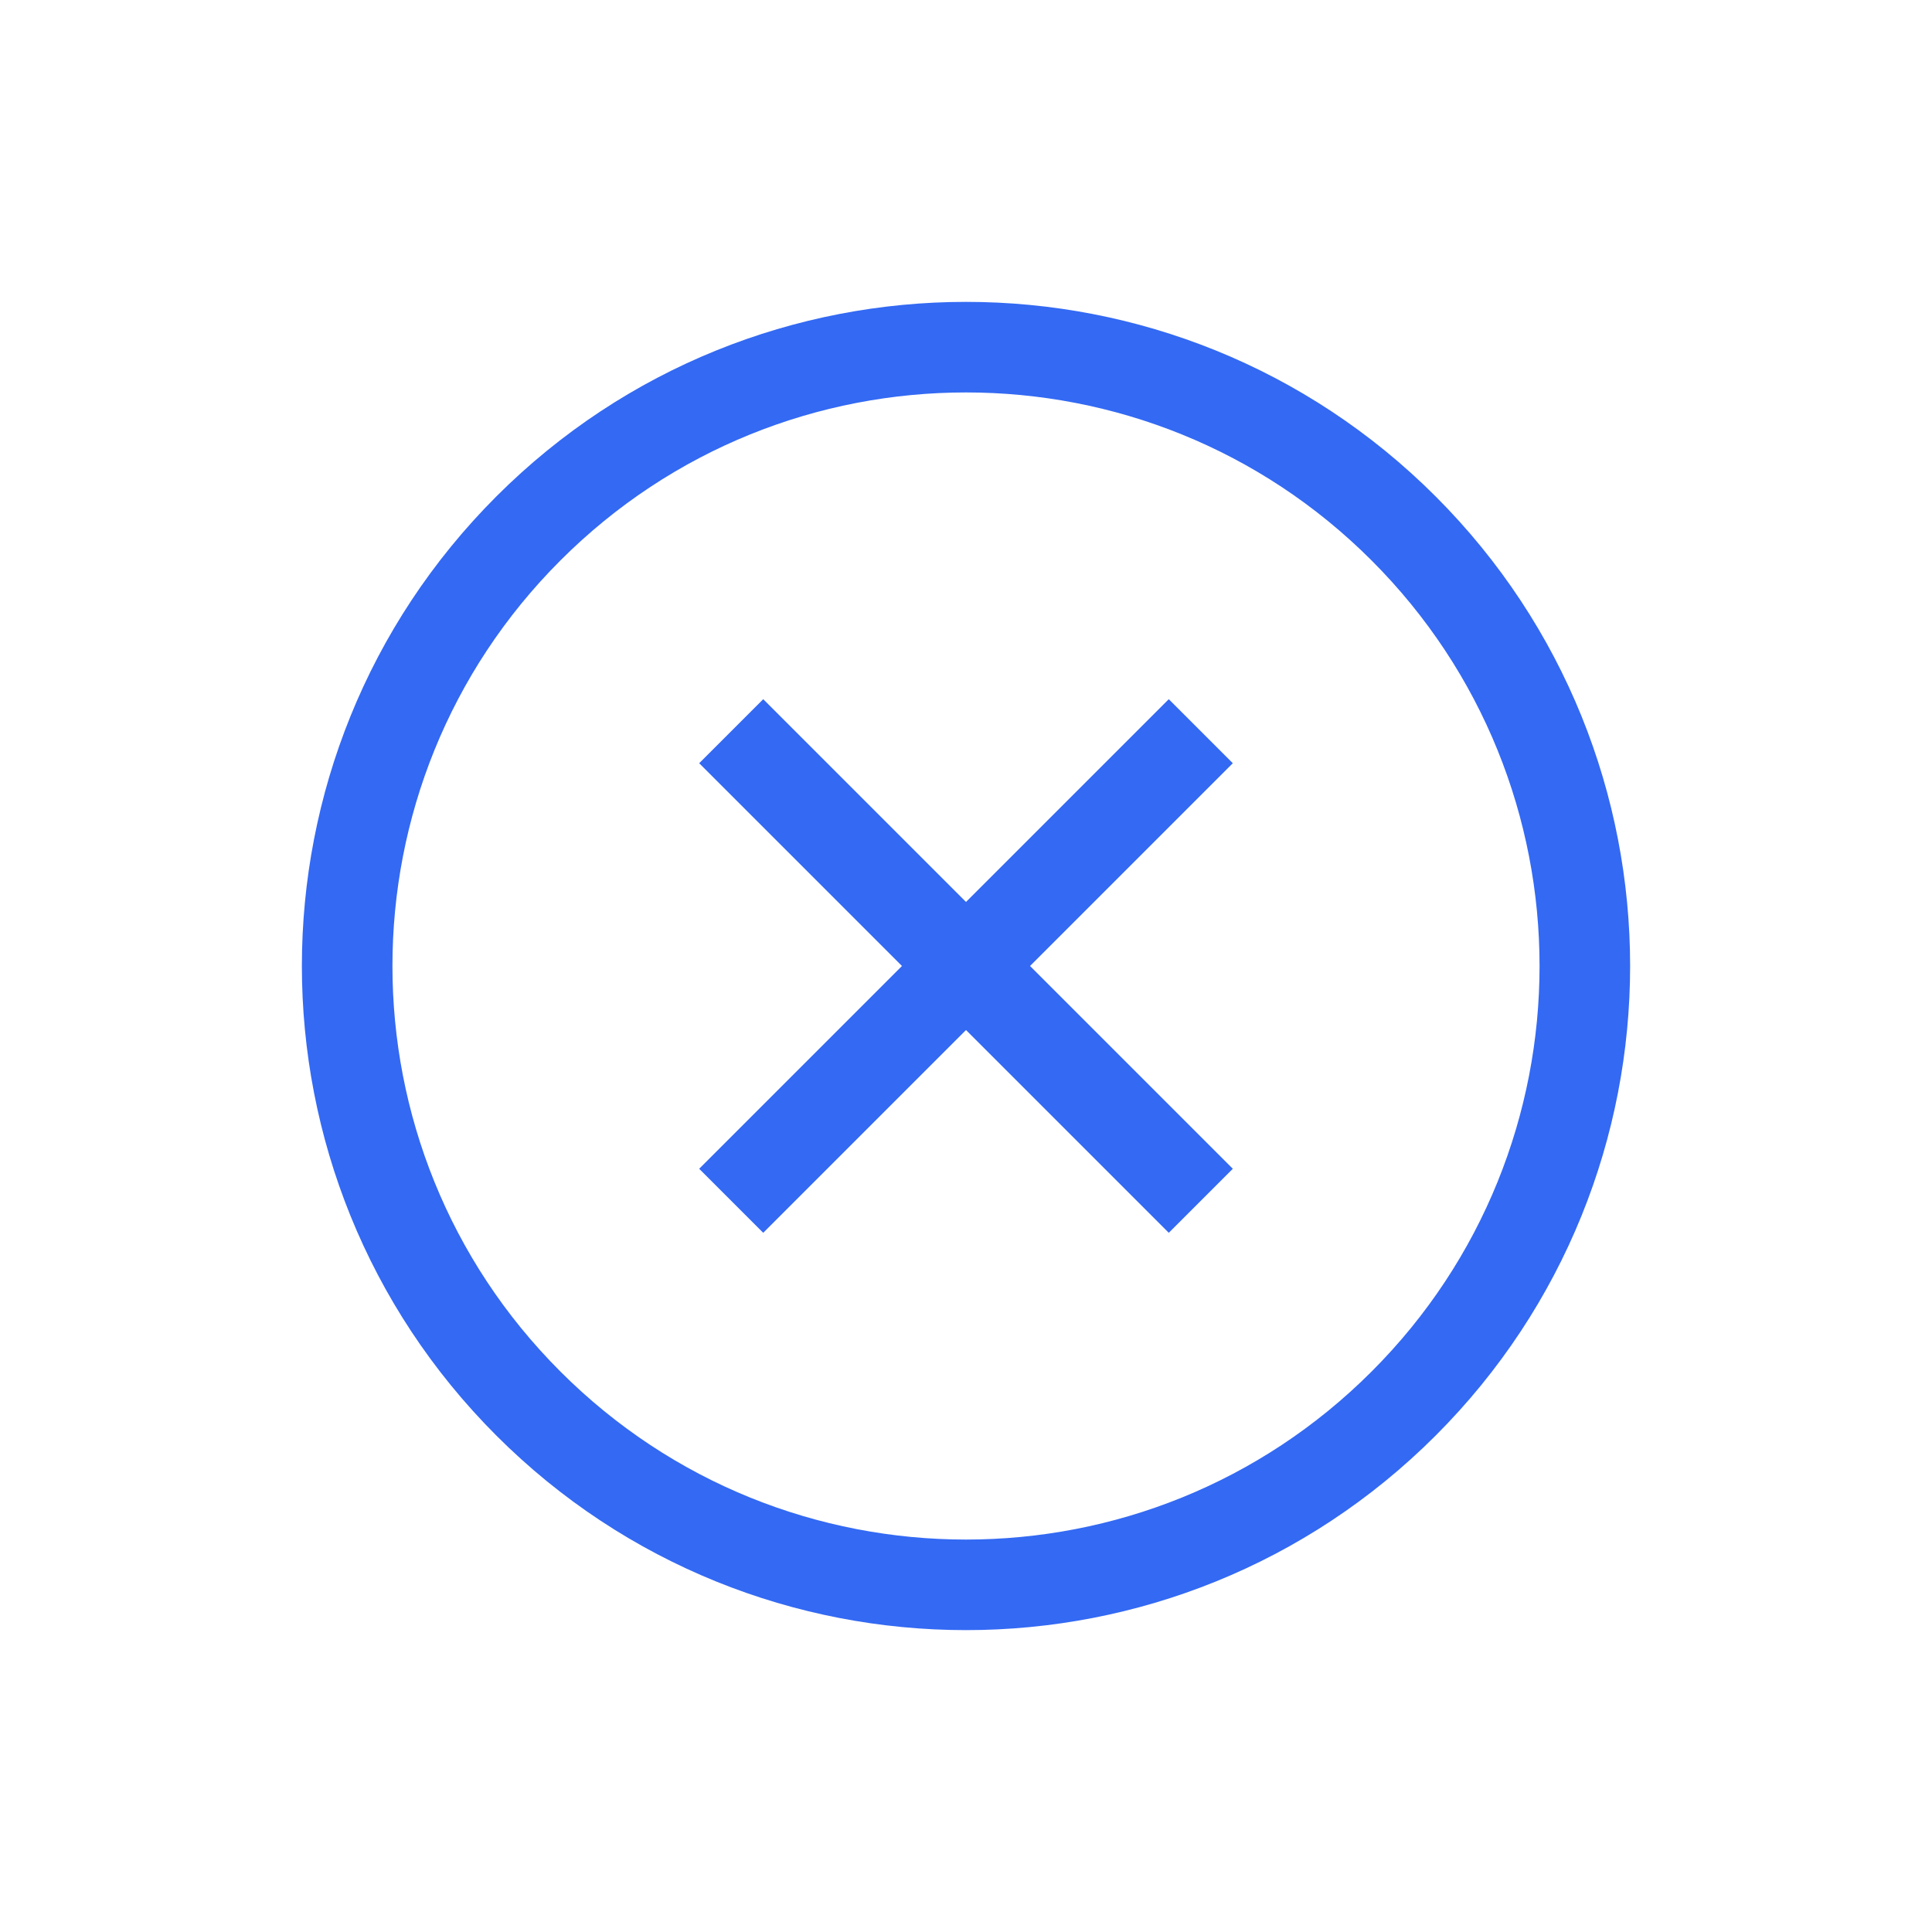
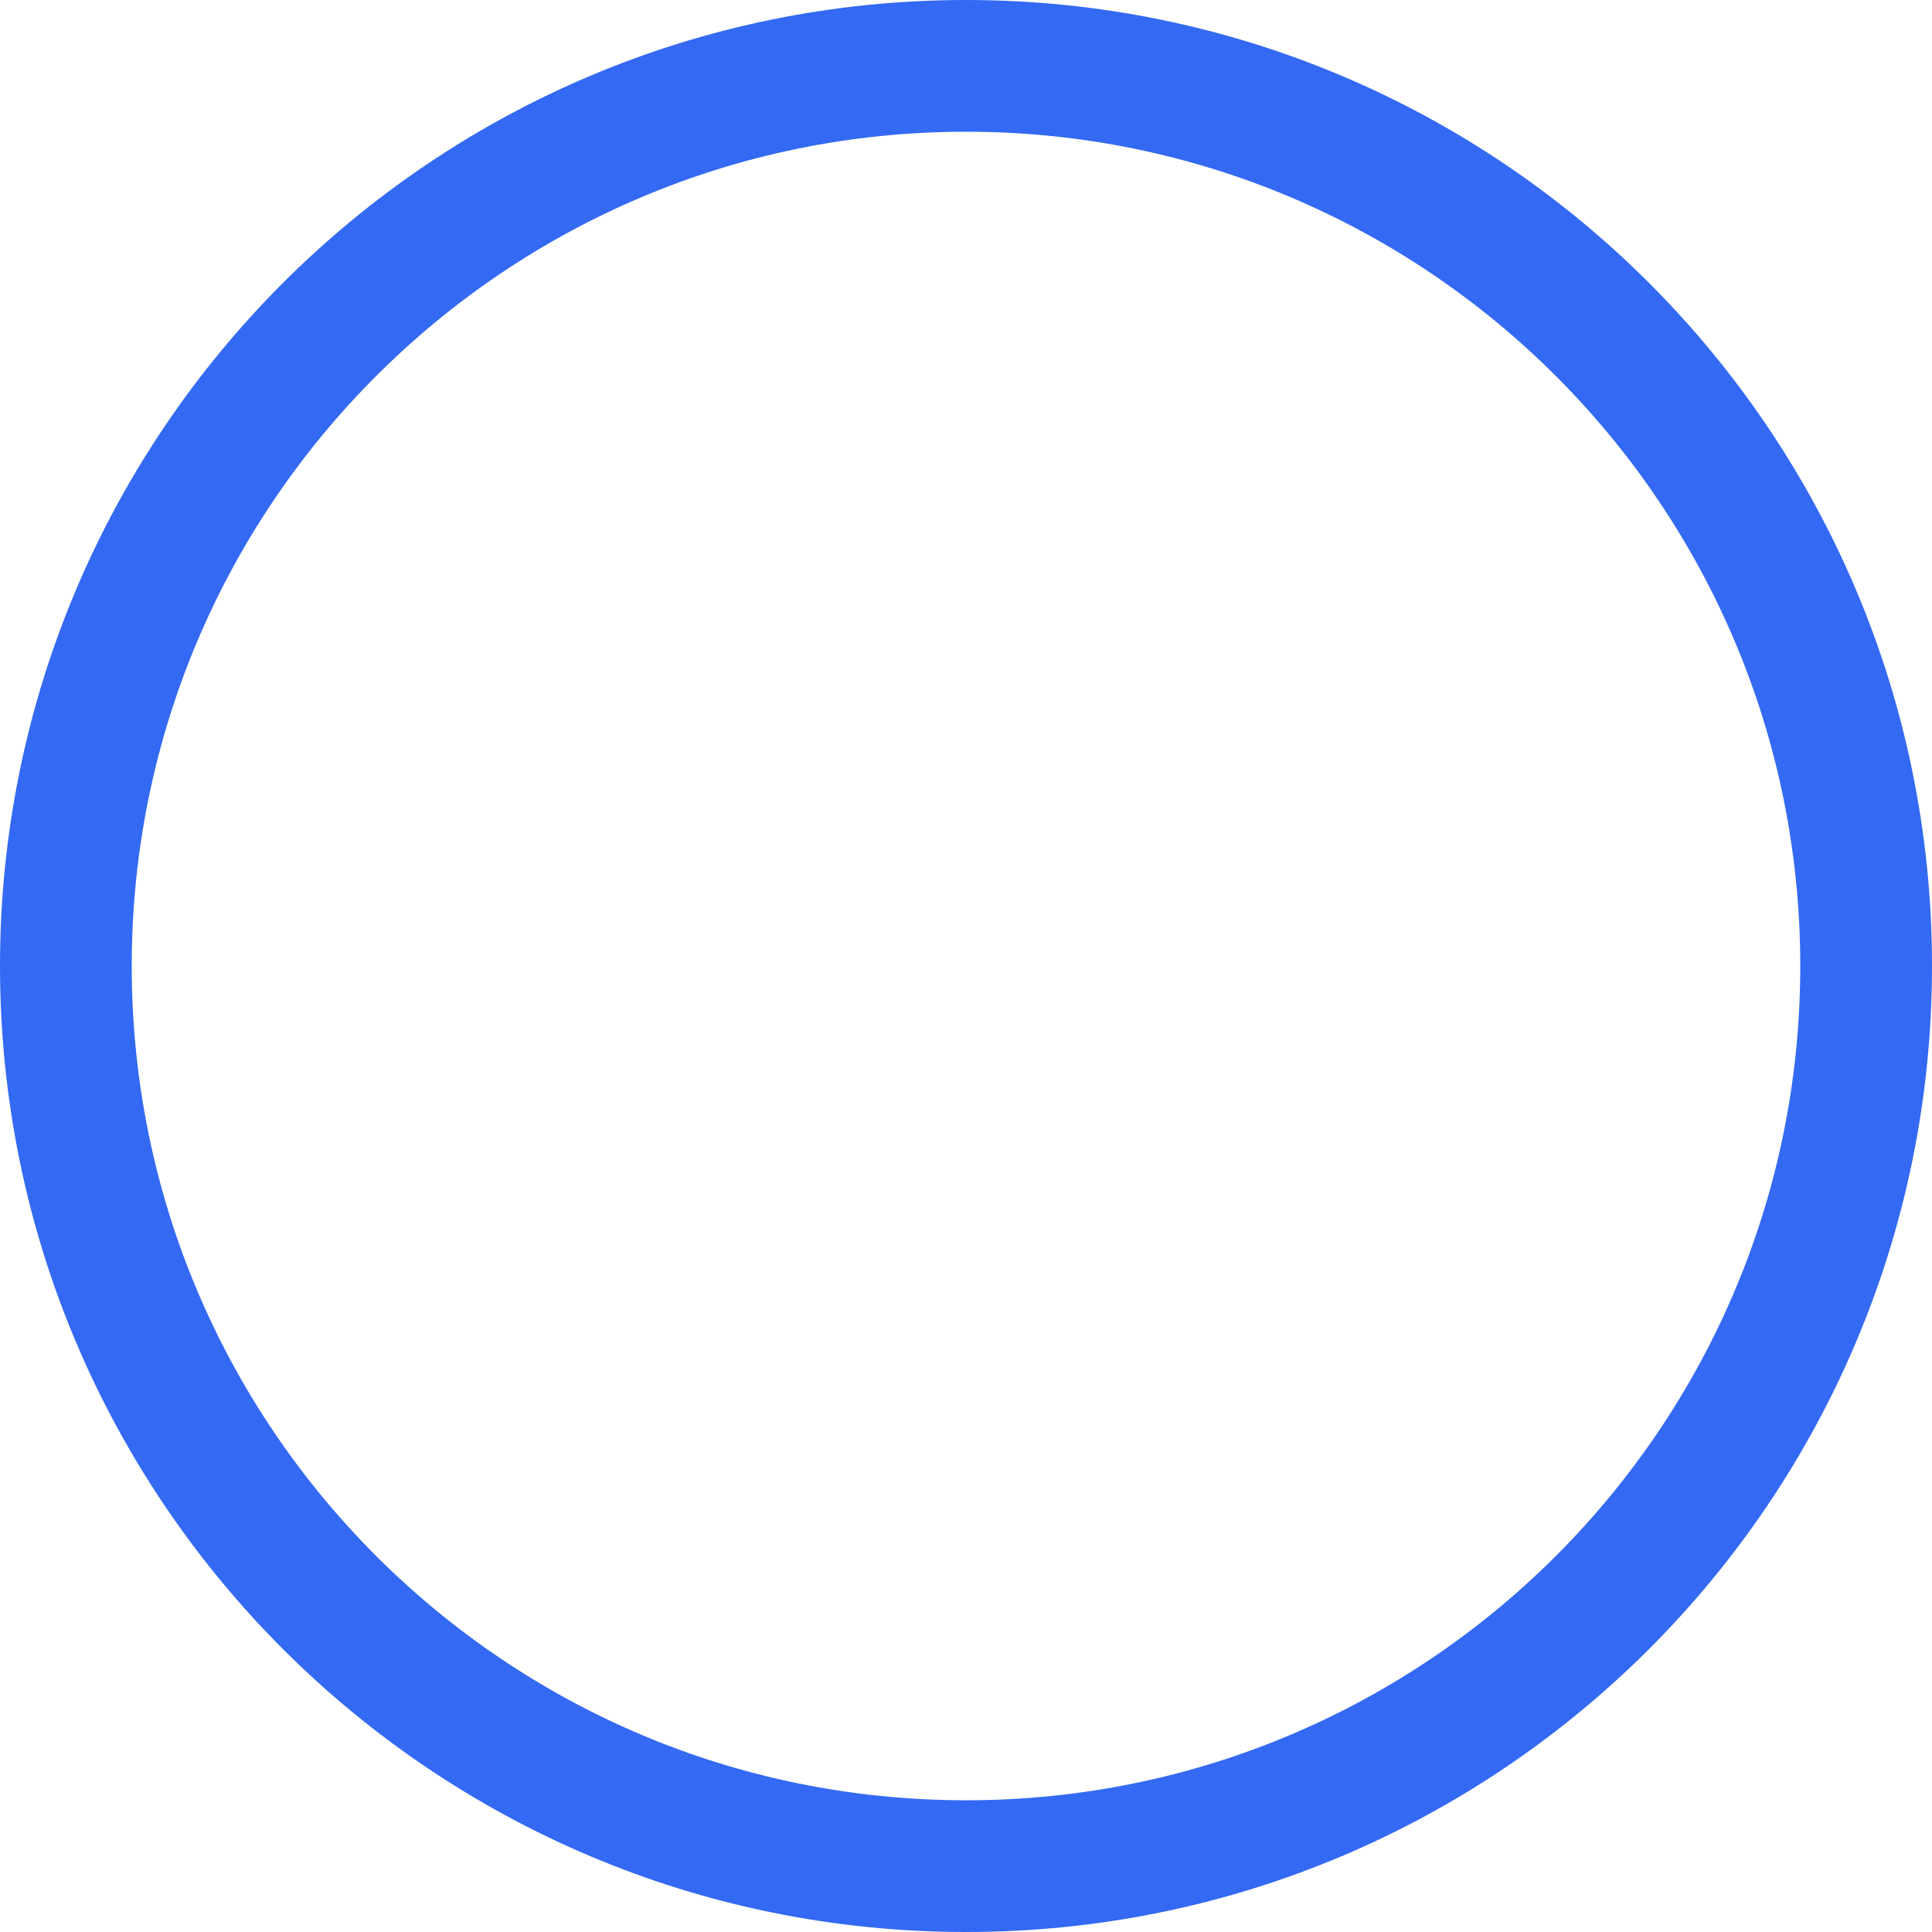
- <svg xmlns="http://www.w3.org/2000/svg" width="32" height="32" viewBox="0 0 32 32" fill="none">
-   <line x1="19.889" y1="12.111" x2="12.111" y2="19.889" stroke="#3369F3" stroke-width="1.5" />
-   <line x1="12.111" y1="12.111" x2="19.889" y2="19.889" stroke="#3369F3" stroke-width="1.5" />
-   <circle cx="16" cy="16" r="10.25" transform="rotate(45 16 16)" stroke="#3369F3" stroke-width="1.5" />
+ <svg xmlns="http://www.w3.org/2000/svg" width="22" height="22" viewBox="0 0 22 22" fill="none">
+   <circle cx="11" cy="11" r="10.25" stroke="#3369F3" stroke-width="1.5" />
</svg>
